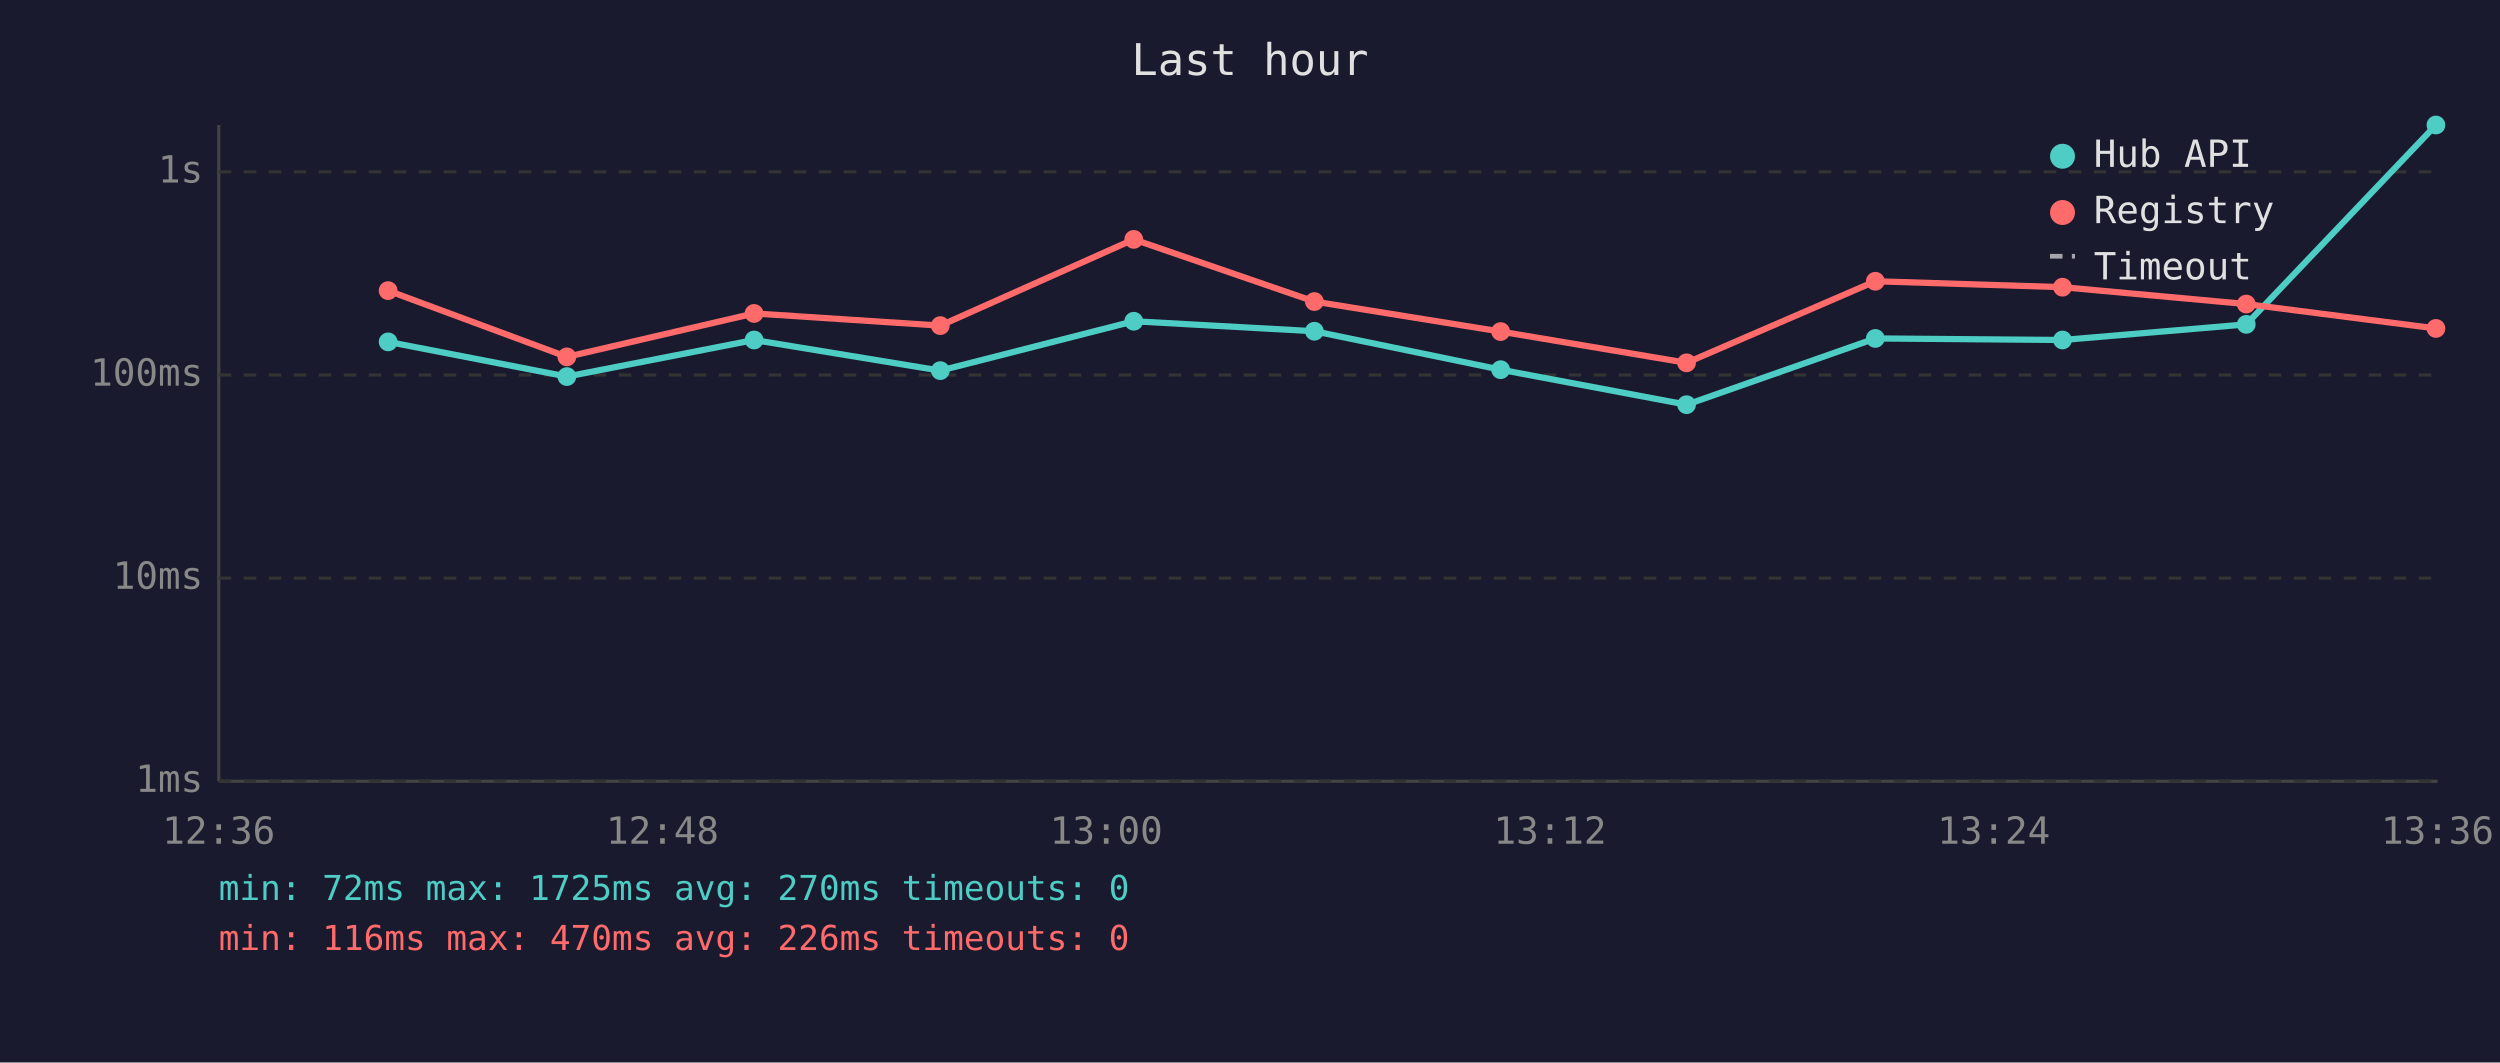
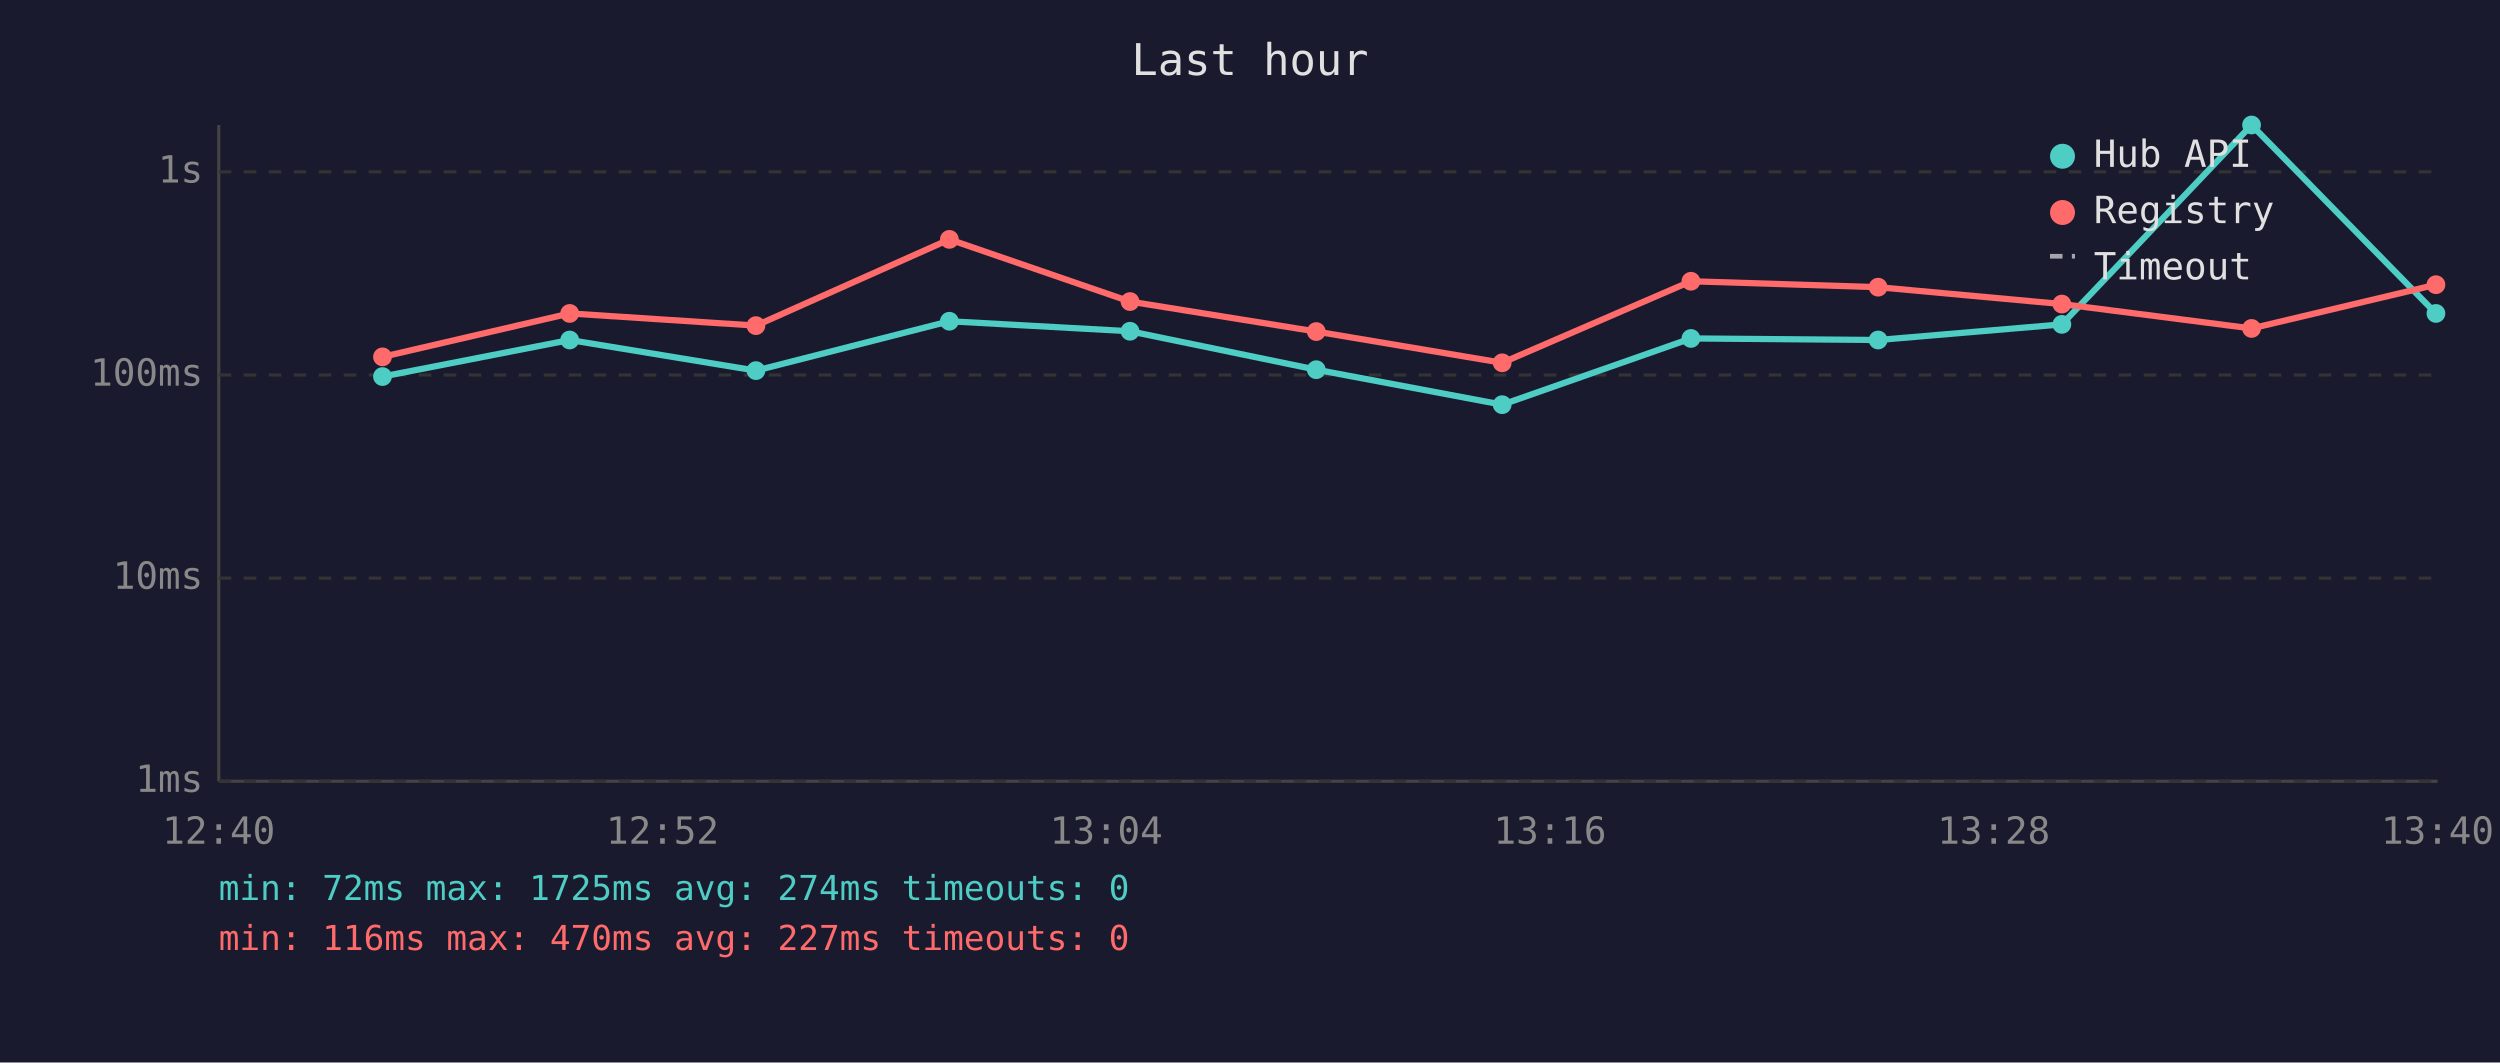
<svg xmlns="http://www.w3.org/2000/svg" viewBox="0 0 800 340" font-family="monospace" font-size="12">
  <rect width="800" height="340" fill="#1a1a2e" />
  <text x="400" y="24" fill="#e0e0e0" font-size="14" text-anchor="middle">Last hour</text>
  <line x1="70" y1="40" x2="70" y2="250" stroke="#444" stroke-width="1" />
  <line x1="70" y1="250" x2="780" y2="250" stroke="#444" stroke-width="1" />
  <line x1="70" y1="250" x2="780" y2="250" stroke="#333" stroke-width="1" stroke-dasharray="4" />
  <text x="65" y="250" fill="#888" text-anchor="end" dominant-baseline="middle">1ms</text>
  <line x1="70" y1="185" x2="780" y2="185" stroke="#333" stroke-width="1" stroke-dasharray="4" />
  <text x="65" y="185" fill="#888" text-anchor="end" dominant-baseline="middle">10ms</text>
  <line x1="70" y1="120" x2="780" y2="120" stroke="#333" stroke-width="1" stroke-dasharray="4" />
  <text x="65" y="120" fill="#888" text-anchor="end" dominant-baseline="middle">100ms</text>
  <line x1="70" y1="55" x2="780" y2="55" stroke="#333" stroke-width="1" stroke-dasharray="4" />
  <text x="65" y="55" fill="#888" text-anchor="end" dominant-baseline="middle">1s</text>
-   <text x="70" y="270" fill="#888" text-anchor="middle">12:36</text>
-   <text x="212" y="270" fill="#888" text-anchor="middle">12:48</text>
-   <text x="354" y="270" fill="#888" text-anchor="middle">13:00</text>
-   <text x="496" y="270" fill="#888" text-anchor="middle">13:12</text>
-   <text x="638" y="270" fill="#888" text-anchor="middle">13:24</text>
-   <text x="780" y="270" fill="#888" text-anchor="middle">13:36</text>
-   <polyline points="124.2,109.4 181.4,120.5 241.3,108.8 300.9,118.6 362.8,102.8 420.6,106.0 480.2,118.3 539.7,129.5 600.1,108.3 660.0,108.8 718.8,103.8 779.5,40.0" fill="none" stroke="#4ecdc4" stroke-width="2" opacity="1" />
-   <circle cx="124.2" cy="109.4" r="3" fill="#4ecdc4" />
-   <circle cx="181.4" cy="120.5" r="3" fill="#4ecdc4" />
-   <circle cx="241.3" cy="108.8" r="3" fill="#4ecdc4" />
-   <circle cx="300.9" cy="118.6" r="3" fill="#4ecdc4" />
-   <circle cx="362.8" cy="102.8" r="3" fill="#4ecdc4" />
-   <circle cx="420.6" cy="106.0" r="3" fill="#4ecdc4" />
-   <circle cx="480.2" cy="118.3" r="3" fill="#4ecdc4" />
-   <circle cx="539.7" cy="129.5" r="3" fill="#4ecdc4" />
-   <circle cx="600.1" cy="108.3" r="3" fill="#4ecdc4" />
-   <circle cx="660.0" cy="108.8" r="3" fill="#4ecdc4" />
-   <circle cx="718.8" cy="103.8" r="3" fill="#4ecdc4" />
-   <circle cx="779.5" cy="40.0" r="3" fill="#4ecdc4" />
-   <polyline points="124.2,93.0 181.4,114.2 241.3,100.3 300.9,104.2 362.8,76.6 420.6,96.5 480.2,106.1 539.7,116.1 600.1,90.0 660.0,91.9 718.8,97.3 779.5,105.1" fill="none" stroke="#ff6b6b" stroke-width="2" opacity="1" />
-   <circle cx="124.2" cy="93.0" r="3" fill="#ff6b6b" />
-   <circle cx="181.4" cy="114.2" r="3" fill="#ff6b6b" />
-   <circle cx="241.3" cy="100.3" r="3" fill="#ff6b6b" />
-   <circle cx="300.9" cy="104.2" r="3" fill="#ff6b6b" />
-   <circle cx="362.8" cy="76.6" r="3" fill="#ff6b6b" />
-   <circle cx="420.6" cy="96.5" r="3" fill="#ff6b6b" />
-   <circle cx="480.2" cy="106.1" r="3" fill="#ff6b6b" />
-   <circle cx="539.7" cy="116.1" r="3" fill="#ff6b6b" />
-   <circle cx="600.1" cy="90.0" r="3" fill="#ff6b6b" />
-   <circle cx="660.0" cy="91.9" r="3" fill="#ff6b6b" />
-   <circle cx="718.8" cy="97.3" r="3" fill="#ff6b6b" />
-   <circle cx="779.5" cy="105.1" r="3" fill="#ff6b6b" />
+   <text x="70" y="270" fill="#888" text-anchor="middle">12:40</text>
+   <text x="212" y="270" fill="#888" text-anchor="middle">12:52</text>
+   <text x="354" y="270" fill="#888" text-anchor="middle">13:04</text>
+   <text x="496" y="270" fill="#888" text-anchor="middle">13:16</text>
+   <text x="638" y="270" fill="#888" text-anchor="middle">13:28</text>
+   <text x="780" y="270" fill="#888" text-anchor="middle">13:40</text>
+   <polyline points="122.4,120.5 182.3,108.8 241.9,118.6 303.8,102.8 361.6,106.0 421.2,118.3 480.7,129.5 541.1,108.3 601.0,108.8 659.8,103.8 720.5,40.0 779.5,100.3" fill="none" stroke="#4ecdc4" stroke-width="2" opacity="1" />
+   <circle cx="122.4" cy="120.5" r="3" fill="#4ecdc4" />
+   <circle cx="182.3" cy="108.8" r="3" fill="#4ecdc4" />
+   <circle cx="241.9" cy="118.6" r="3" fill="#4ecdc4" />
+   <circle cx="303.8" cy="102.8" r="3" fill="#4ecdc4" />
+   <circle cx="361.6" cy="106.0" r="3" fill="#4ecdc4" />
+   <circle cx="421.2" cy="118.3" r="3" fill="#4ecdc4" />
+   <circle cx="480.7" cy="129.5" r="3" fill="#4ecdc4" />
+   <circle cx="541.1" cy="108.3" r="3" fill="#4ecdc4" />
+   <circle cx="601.0" cy="108.8" r="3" fill="#4ecdc4" />
+   <circle cx="659.8" cy="103.8" r="3" fill="#4ecdc4" />
+   <circle cx="720.5" cy="40.0" r="3" fill="#4ecdc4" />
+   <circle cx="779.5" cy="100.3" r="3" fill="#4ecdc4" />
+   <polyline points="122.4,114.2 182.3,100.3 241.9,104.2 303.8,76.6 361.6,96.5 421.2,106.1 480.7,116.1 541.1,90.0 601.0,91.9 659.8,97.3 720.5,105.1 779.5,91.1" fill="none" stroke="#ff6b6b" stroke-width="2" opacity="1" />
+   <circle cx="122.4" cy="114.2" r="3" fill="#ff6b6b" />
+   <circle cx="182.3" cy="100.3" r="3" fill="#ff6b6b" />
+   <circle cx="241.9" cy="104.2" r="3" fill="#ff6b6b" />
+   <circle cx="303.8" cy="76.6" r="3" fill="#ff6b6b" />
+   <circle cx="361.6" cy="96.5" r="3" fill="#ff6b6b" />
+   <circle cx="421.2" cy="106.1" r="3" fill="#ff6b6b" />
+   <circle cx="480.7" cy="116.1" r="3" fill="#ff6b6b" />
+   <circle cx="541.1" cy="90.0" r="3" fill="#ff6b6b" />
+   <circle cx="601.0" cy="91.9" r="3" fill="#ff6b6b" />
+   <circle cx="659.8" cy="97.3" r="3" fill="#ff6b6b" />
+   <circle cx="720.5" cy="105.1" r="3" fill="#ff6b6b" />
+   <circle cx="779.5" cy="91.1" r="3" fill="#ff6b6b" />
  <circle cx="660" cy="50" r="4" fill="#4ecdc4" />
  <text x="670" y="50" fill="#e0e0e0" dominant-baseline="middle">Hub API</text>
  <circle cx="660" cy="68" r="4" fill="#ff6b6b" />
  <text x="670" y="68" fill="#e0e0e0" dominant-baseline="middle">Registry</text>
  <line x1="656" y1="82" x2="664" y2="82" stroke="#e0e0e0" stroke-width="1.5" stroke-dasharray="4,3" opacity="0.7" />
  <text x="670" y="86" fill="#e0e0e0" dominant-baseline="middle">Timeout</text>
-   <text x="70" y="288" fill="#4ecdc4" font-size="11">min: 72ms  max: 1725ms  avg: 270ms  timeouts: 0</text>
-   <text x="70" y="304" fill="#ff6b6b" font-size="11">min: 116ms  max: 470ms  avg: 226ms  timeouts: 0</text>
+   <text x="70" y="288" fill="#4ecdc4" font-size="11">min: 72ms  max: 1725ms  avg: 274ms  timeouts: 0</text>
+   <text x="70" y="304" fill="#ff6b6b" font-size="11">min: 116ms  max: 470ms  avg: 227ms  timeouts: 0</text>
</svg>
